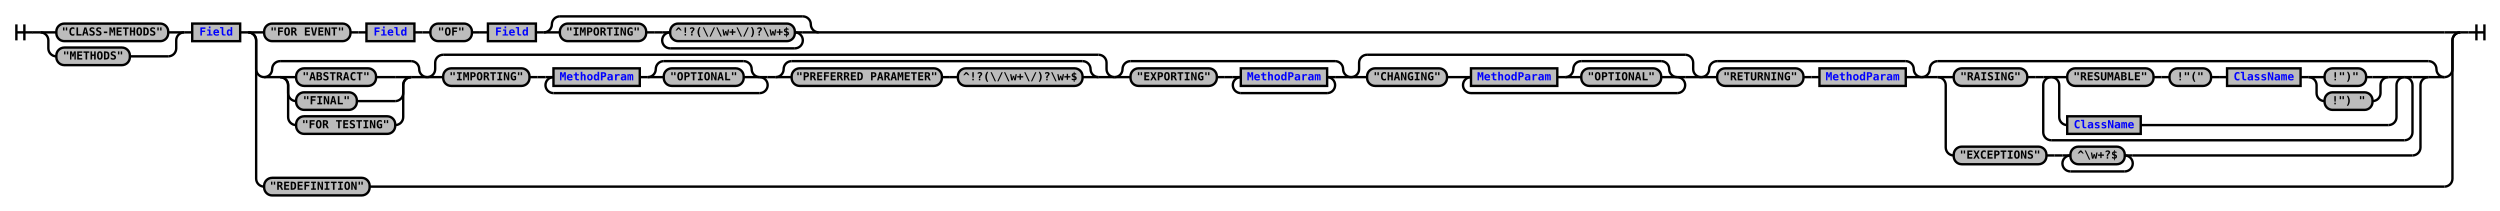
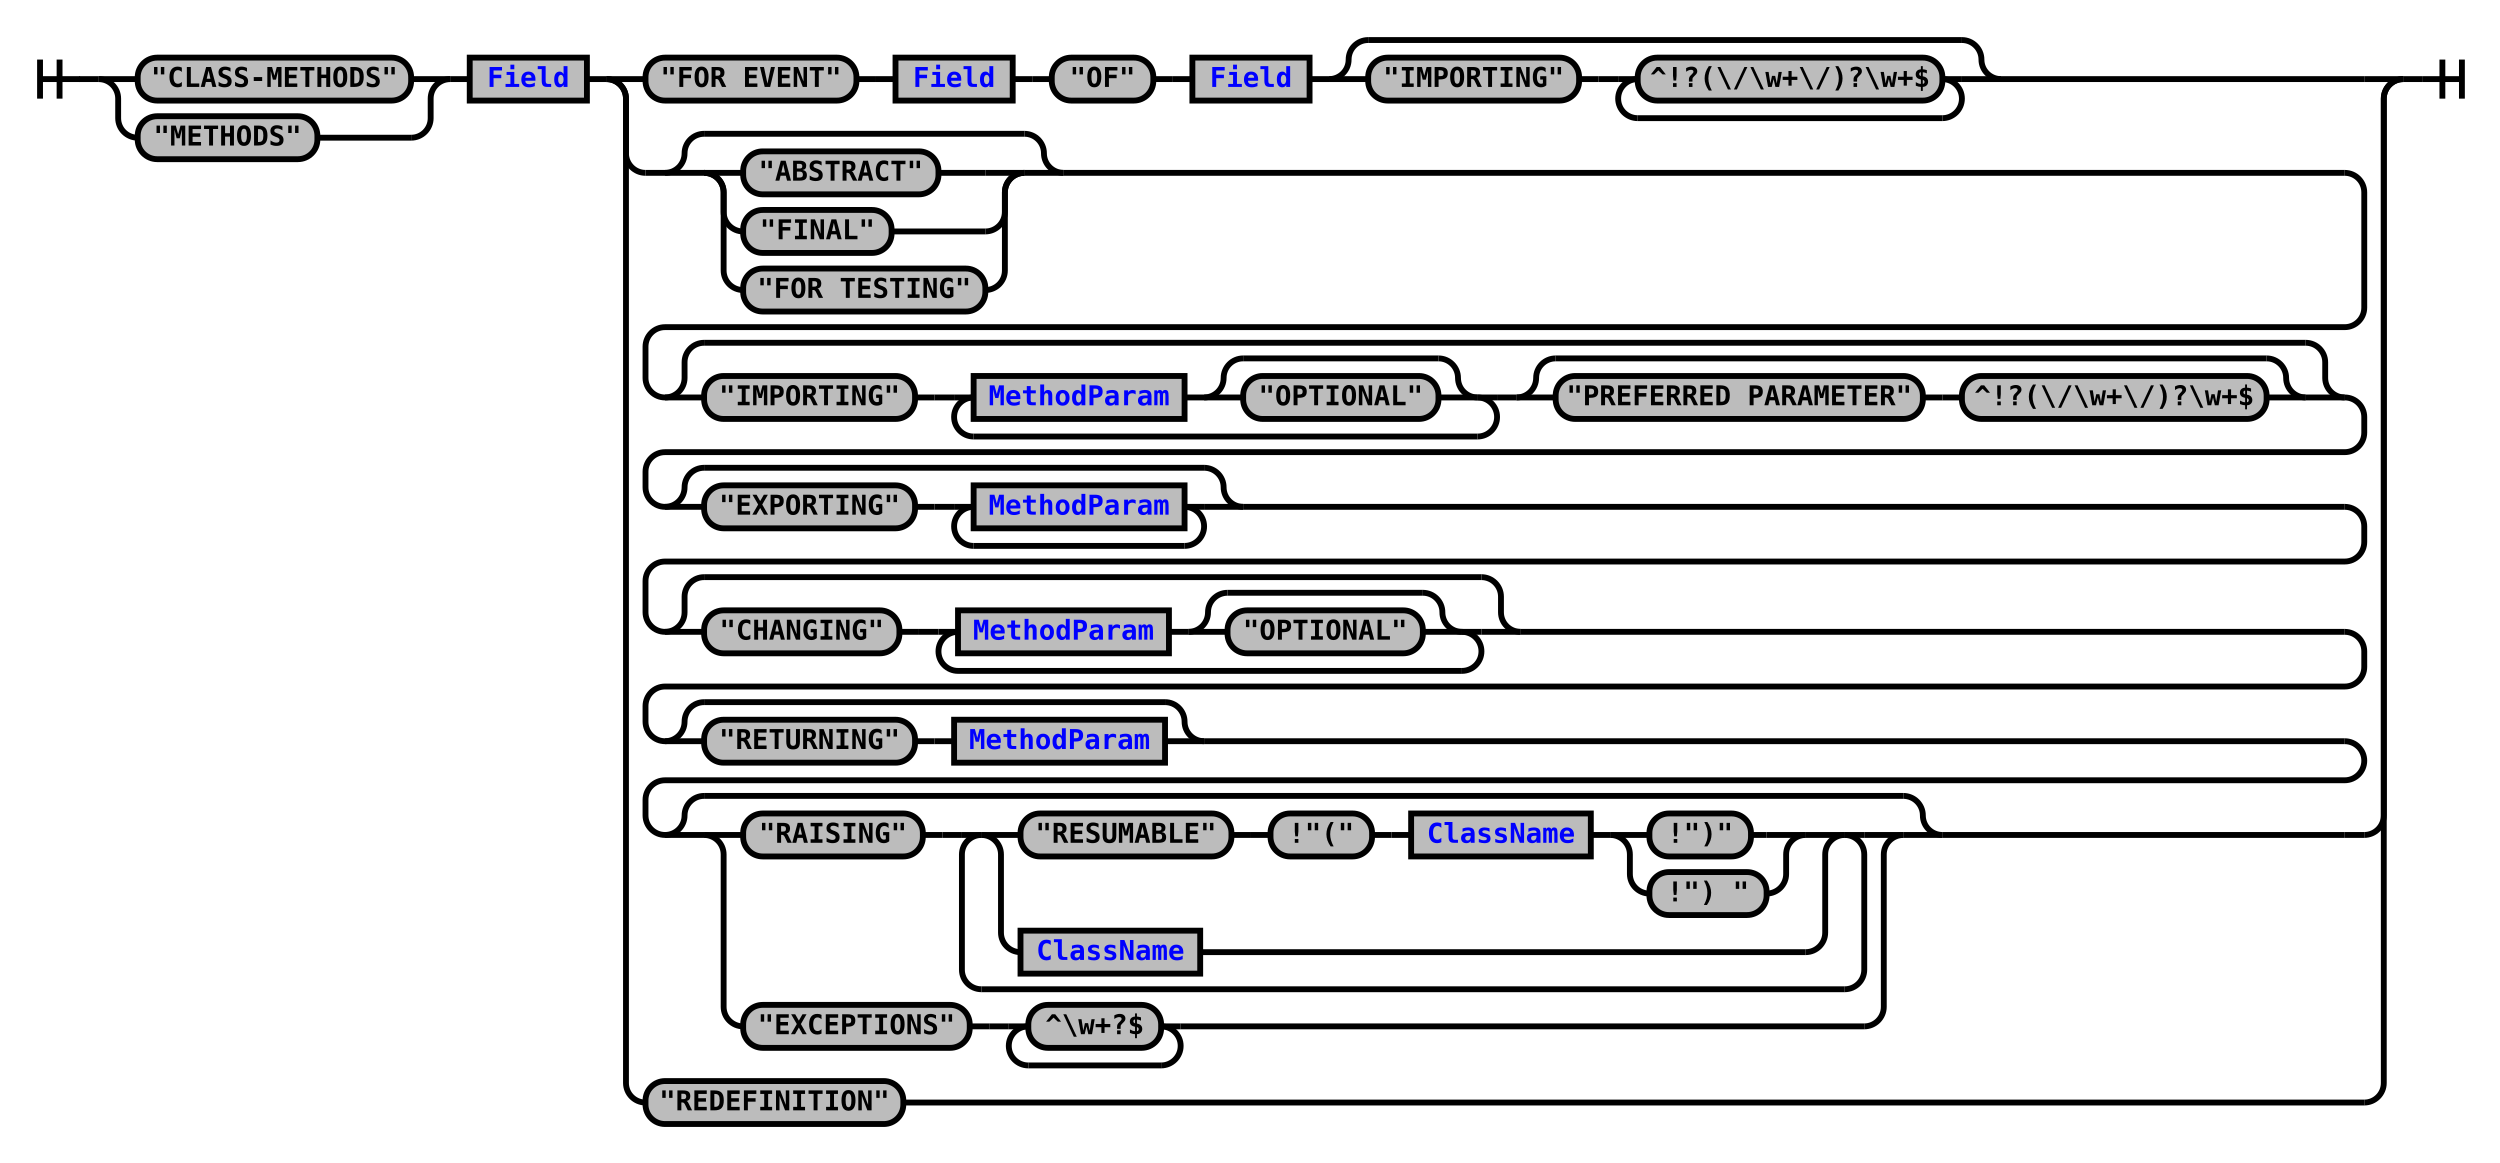
- <svg xmlns="http://www.w3.org/2000/svg" xmlns:xlink="http://www.w3.org/1999/xlink" class="railroad-diagram" width="3128" height="264" viewBox="0 0 3128 264">
+ <svg xmlns="http://www.w3.org/2000/svg" xmlns:xlink="http://www.w3.org/1999/xlink" class="railroad-diagram" width="1280" height="595" viewBox="0 0 1280 595">
  <defs>
    <style type="text/css">
path {
stroke-width: 3;
stroke: black;
fill: rgba(0,0,0,0);
}
text {
font: bold 14px monospace;
text-anchor: middle;
}
text.diagram-text {
font-size: 12px;
}
a {
fill: blue;
}
text.diagram-arrow {
font-size: 16px;
}
text.label {
text-anchor: start;
}
text.comment {
font: italic 12px monospace;
}
rect {
stroke-width: 3;
stroke: black;
fill: #BCBCBC;
}
path.diagram-text {
stroke-width: 3;
stroke: black;
fill: #BCBCBC;
cursor: help;
}
</style>
  </defs>
  <g transform="translate(.5 .5)">
    <path d="M 20 30 v 20 m 10 -20 v 20 m -10 -10 h 20.5" />
    <path d="M40 40h10" />
    <g>
      <path d="M50 40h0" />
-       <path d="M3078 40h0" />
+       <path d="M1230 40h0" />
      <g>
        <path d="M50 40h0" />
        <path d="M230 40h0" />
        <path d="M50 40h20" />
        <g class="terminal">
          <path d="M70 40h0" />
          <path d="M210 40h0" />
          <rect x="70" y="29" width="140" height="22" rx="10" ry="10" />
          <text x="140" y="44">"CLASS-METHODS"</text>
        </g>
        <path d="M210 40h20" />
        <path d="M50 40a10 10 0 0 1 10 10v10a10 10 0 0 0 10 10" />
        <g class="terminal">
          <path d="M70 70h0" />
          <path d="M162 70h48" />
          <rect x="70" y="59" width="92" height="22" rx="10" ry="10" />
          <text x="116" y="74">"METHODS"</text>
        </g>
        <path d="M210 70a10 10 0 0 0 10 -10v-10a10 10 0 0 1 10 -10" />
      </g>
      <path d="M230 40h10" />
      <g class="non-terminal">
        <path d="M240 40h0" />
        <path d="M300 40h0" />
        <rect x="240" y="29" width="60" height="22" />
        <a xlink:href="reuse_field.svg">
          <text x="270" y="44">Field</text>
        </a>
      </g>
      <path d="M300 40h10" />
      <g>
        <path d="M310 40h0" />
-         <path d="M3078 40h0" />
+         <path d="M1230 40h0" />
        <path d="M310 40h20" />
        <g>
          <path d="M330 40h0" />
-           <path d="M1024 40h2034" />
+           <path d="M1024 40h186" />
          <g class="terminal">
            <path d="M330 40h0" />
            <path d="M438 40h0" />
            <rect x="330" y="29" width="108" height="22" rx="10" ry="10" />
            <text x="384" y="44">"FOR EVENT"</text>
          </g>
          <path d="M438 40h10" />
          <path d="M448 40h10" />
          <g class="non-terminal">
            <path d="M458 40h0" />
            <path d="M518 40h0" />
            <rect x="458" y="29" width="60" height="22" />
            <a xlink:href="reuse_field.svg">
              <text x="488" y="44">Field</text>
            </a>
          </g>
          <path d="M518 40h10" />
          <path d="M528 40h10" />
          <g class="terminal">
            <path d="M538 40h0" />
            <path d="M590 40h0" />
            <rect x="538" y="29" width="52" height="22" rx="10" ry="10" />
            <text x="564" y="44">"OF"</text>
          </g>
          <path d="M590 40h10" />
          <path d="M600 40h10" />
          <g class="non-terminal">
            <path d="M610 40h0" />
            <path d="M670 40h0" />
            <rect x="610" y="29" width="60" height="22" />
            <a xlink:href="reuse_field.svg">
              <text x="640" y="44">Field</text>
            </a>
          </g>
          <path d="M670 40h10" />
          <g>
            <path d="M680 40h0" />
            <path d="M1024 40h0" />
            <path d="M680 40a10 10 0 0 0 10 -10v0a10 10 0 0 1 10 -10" />
            <g>
              <path d="M700 20h304" />
            </g>
            <path d="M1004 20a10 10 0 0 1 10 10v0a10 10 0 0 0 10 10" />
            <path d="M680 40h20" />
            <g>
              <path d="M700 40h0" />
              <path d="M1004 40h0" />
              <g class="terminal">
                <path d="M700 40h0" />
                <path d="M808 40h0" />
                <rect x="700" y="29" width="108" height="22" rx="10" ry="10" />
                <text x="754" y="44">"IMPORTING"</text>
              </g>
              <path d="M808 40h10" />
              <path d="M818 40h10" />
              <g>
                <path d="M828 40h0" />
                <path d="M1004 40h0" />
                <path d="M828 40h10" />
                <g class="terminal">
                  <path d="M838 40h0" />
                  <path d="M994 40h0" />
                  <rect x="838" y="29" width="156" height="22" rx="10" ry="10" />
                  <text x="916" y="44">^!?(\/\w+\/)?\w+$</text>
                </g>
                <path d="M994 40h10" />
                <path d="M838 40a10 10 0 0 0 -10 10v0a10 10 0 0 0 10 10" />
                <g>
                  <path d="M838 60h156" />
                </g>
                <path d="M994 60a10 10 0 0 0 10 -10v0a10 10 0 0 0 -10 -10" />
              </g>
            </g>
            <path d="M1004 40h20" />
          </g>
        </g>
-         <path d="M3058 40h20" />
-         <path d="M310 40a10 10 0 0 1 10 10v36a10 10 0 0 0 10 10" />
+         <path d="M1210 40h20" />
+         <path d="M310 40a10 10 0 0 1 10 10v28a10 10 0 0 0 10 10" />
        <g>
-           <path d="M330 96h0" />
-           <path d="M3058 96h0" />
-           <g>
-             <path d="M330 96h0" />
-             <path d="M534 96h0" />
-             <path d="M330 96a10 10 0 0 0 10 -10v0a10 10 0 0 1 10 -10" />
-             <g>
-               <path d="M350 76h164" />
-             </g>
-             <path d="M514 76a10 10 0 0 1 10 10v0a10 10 0 0 0 10 10" />
-             <path d="M330 96h20" />
-             <g>
-               <path d="M350 96h0" />
-               <path d="M514 96h0" />
-               <path d="M350 96h20" />
-               <g class="terminal">
-                 <path d="M370 96h0" />
-                 <path d="M470 96h24" />
-                 <rect x="370" y="85" width="100" height="22" rx="10" ry="10" />
-                 <text x="420" y="100">"ABSTRACT"</text>
-               </g>
-               <path d="M494 96h20" />
-               <path d="M350 96a10 10 0 0 1 10 10v10a10 10 0 0 0 10 10" />
-               <g class="terminal">
-                 <path d="M370 126h0" />
-                 <path d="M446 126h48" />
-                 <rect x="370" y="115" width="76" height="22" rx="10" ry="10" />
-                 <text x="408" y="130">"FINAL"</text>
-               </g>
-               <path d="M494 126a10 10 0 0 0 10 -10v-10a10 10 0 0 1 10 -10" />
-               <path d="M350 96a10 10 0 0 1 10 10v40a10 10 0 0 0 10 10" />
-               <g class="terminal">
-                 <path d="M370 156h0" />
-                 <path d="M494 156h0" />
-                 <rect x="370" y="145" width="124" height="22" rx="10" ry="10" />
-                 <text x="432" y="160">"FOR TESTING"</text>
-               </g>
-               <path d="M494 156a10 10 0 0 0 10 -10v-40a10 10 0 0 1 10 -10" />
-             </g>
-             <path d="M514 96h20" />
-           </g>
-           <g>
-             <path d="M534 96h0" />
-             <path d="M1394 96h0" />
-             <path d="M534 96a10 10 0 0 0 10 -10v-8a10 10 0 0 1 10 -10" />
-             <g>
-               <path d="M554 68h820" />
-             </g>
-             <path d="M1374 68a10 10 0 0 1 10 10v8a10 10 0 0 0 10 10" />
-             <path d="M534 96h20" />
-             <g>
-               <path d="M554 96h0" />
-               <path d="M1374 96h0" />
-               <g class="terminal">
-                 <path d="M554 96h0" />
-                 <path d="M662 96h0" />
-                 <rect x="554" y="85" width="108" height="22" rx="10" ry="10" />
-                 <text x="608" y="100">"IMPORTING"</text>
-               </g>
-               <path d="M662 96h10" />
-               <path d="M672 96h10" />
-               <g>
-                 <path d="M682 96h0" />
-                 <path d="M960 96h0" />
-                 <path d="M682 96h10" />
-                 <g>
-                   <path d="M692 96h0" />
-                   <path d="M950 96h0" />
+           <path d="M330 88h0" />
+           <path d="M330 88h10" />
+           <g>
+             <path d="M340 88h0" />
+             <path d="M544 88h656" />
+             <path d="M340 88a10 10 0 0 0 10 -10v0a10 10 0 0 1 10 -10" />
+             <g>
+               <path d="M360 68h164" />
+             </g>
+             <path d="M524 68a10 10 0 0 1 10 10v0a10 10 0 0 0 10 10" />
+             <path d="M340 88h20" />
+             <g>
+               <path d="M360 88h0" />
+               <path d="M524 88h0" />
+               <path d="M360 88h20" />
+               <g class="terminal">
+                 <path d="M380 88h0" />
+                 <path d="M480 88h24" />
+                 <rect x="380" y="77" width="100" height="22" rx="10" ry="10" />
+                 <text x="430" y="92">"ABSTRACT"</text>
+               </g>
+               <path d="M504 88h20" />
+               <path d="M360 88a10 10 0 0 1 10 10v10a10 10 0 0 0 10 10" />
+               <g class="terminal">
+                 <path d="M380 118h0" />
+                 <path d="M456 118h48" />
+                 <rect x="380" y="107" width="76" height="22" rx="10" ry="10" />
+                 <text x="418" y="122">"FINAL"</text>
+               </g>
+               <path d="M504 118a10 10 0 0 0 10 -10v-10a10 10 0 0 1 10 -10" />
+               <path d="M360 88a10 10 0 0 1 10 10v40a10 10 0 0 0 10 10" />
+               <g class="terminal">
+                 <path d="M380 148h0" />
+                 <path d="M504 148h0" />
+                 <rect x="380" y="137" width="124" height="22" rx="10" ry="10" />
+                 <text x="442" y="152">"FOR TESTING"</text>
+               </g>
+               <path d="M504 148a10 10 0 0 0 10 -10v-40a10 10 0 0 1 10 -10" />
+             </g>
+             <path d="M524 88h20" />
+           </g>
+           <path d="M1200 88a10 10 0 0 1 10 10v59a10 10 0 0 1 -10 10h-860a10 10 0 0 0 -10 10v16a10 10 0 0 0 10 10" />
+           <g>
+             <path d="M340 203h0" />
+             <path d="M1200 203h0" />
+             <path d="M340 203a10 10 0 0 0 10 -10v-8a10 10 0 0 1 10 -10" />
+             <g>
+               <path d="M360 175h820" />
+             </g>
+             <path d="M1180 175a10 10 0 0 1 10 10v8a10 10 0 0 0 10 10" />
+             <path d="M340 203h20" />
+             <g>
+               <path d="M360 203h0" />
+               <path d="M1180 203h0" />
+               <g class="terminal">
+                 <path d="M360 203h0" />
+                 <path d="M468 203h0" />
+                 <rect x="360" y="192" width="108" height="22" rx="10" ry="10" />
+                 <text x="414" y="207">"IMPORTING"</text>
+               </g>
+               <path d="M468 203h10" />
+               <path d="M478 203h10" />
+               <g>
+                 <path d="M488 203h0" />
+                 <path d="M766 203h0" />
+                 <path d="M488 203h10" />
+                 <g>
+                   <path d="M498 203h0" />
+                   <path d="M756 203h0" />
                  <g class="non-terminal">
-                     <path d="M692 96h0" />
-                     <path d="M800 96h0" />
-                     <rect x="692" y="85" width="108" height="22" />
+                     <path d="M498 203h0" />
+                     <path d="M606 203h0" />
+                     <rect x="498" y="192" width="108" height="22" />
                    <a xlink:href="reuse_methodparam.svg">
-                       <text x="746" y="100">MethodParam</text>
+                       <text x="552" y="207">MethodParam</text>
                    </a>
                  </g>
-                   <path d="M800 96h10" />
+                   <path d="M606 203h10" />
                  <g>
-                     <path d="M810 96h0" />
-                     <path d="M950 96h0" />
-                     <path d="M810 96a10 10 0 0 0 10 -10v0a10 10 0 0 1 10 -10" />
+                     <path d="M616 203h0" />
+                     <path d="M756 203h0" />
+                     <path d="M616 203a10 10 0 0 0 10 -10v0a10 10 0 0 1 10 -10" />
                    <g>
-                       <path d="M830 76h100" />
+                       <path d="M636 183h100" />
                    </g>
-                     <path d="M930 76a10 10 0 0 1 10 10v0a10 10 0 0 0 10 10" />
-                     <path d="M810 96h20" />
+                     <path d="M736 183a10 10 0 0 1 10 10v0a10 10 0 0 0 10 10" />
+                     <path d="M616 203h20" />
                    <g class="terminal">
-                       <path d="M830 96h0" />
-                       <path d="M930 96h0" />
-                       <rect x="830" y="85" width="100" height="22" rx="10" ry="10" />
-                       <text x="880" y="100">"OPTIONAL"</text>
+                       <path d="M636 203h0" />
+                       <path d="M736 203h0" />
+                       <rect x="636" y="192" width="100" height="22" rx="10" ry="10" />
+                       <text x="686" y="207">"OPTIONAL"</text>
                    </g>
-                     <path d="M930 96h20" />
-                   </g>
-                 </g>
-                 <path d="M950 96h10" />
-                 <path d="M692 96a10 10 0 0 0 -10 10v0a10 10 0 0 0 10 10" />
-                 <g>
-                   <path d="M692 116h258" />
-                 </g>
-                 <path d="M950 116a10 10 0 0 0 10 -10v0a10 10 0 0 0 -10 -10" />
-               </g>
-               <path d="M960 96h10" />
-               <g>
-                 <path d="M970 96h0" />
-                 <path d="M1374 96h0" />
-                 <path d="M970 96a10 10 0 0 0 10 -10v0a10 10 0 0 1 10 -10" />
-                 <g>
-                   <path d="M990 76h364" />
-                 </g>
-                 <path d="M1354 76a10 10 0 0 1 10 10v0a10 10 0 0 0 10 10" />
-                 <path d="M970 96h20" />
-                 <g>
-                   <path d="M990 96h0" />
-                   <path d="M1354 96h0" />
+                     <path d="M736 203h20" />
+                   </g>
+                 </g>
+                 <path d="M756 203h10" />
+                 <path d="M498 203a10 10 0 0 0 -10 10v0a10 10 0 0 0 10 10" />
+                 <g>
+                   <path d="M498 223h258" />
+                 </g>
+                 <path d="M756 223a10 10 0 0 0 10 -10v0a10 10 0 0 0 -10 -10" />
+               </g>
+               <path d="M766 203h10" />
+               <g>
+                 <path d="M776 203h0" />
+                 <path d="M1180 203h0" />
+                 <path d="M776 203a10 10 0 0 0 10 -10v0a10 10 0 0 1 10 -10" />
+                 <g>
+                   <path d="M796 183h364" />
+                 </g>
+                 <path d="M1160 183a10 10 0 0 1 10 10v0a10 10 0 0 0 10 10" />
+                 <path d="M776 203h20" />
+                 <g>
+                   <path d="M796 203h0" />
+                   <path d="M1160 203h0" />
                  <g class="terminal">
-                     <path d="M990 96h0" />
-                     <path d="M1178 96h0" />
-                     <rect x="990" y="85" width="188" height="22" rx="10" ry="10" />
-                     <text x="1084" y="100">"PREFERRED PARAMETER"</text>
-                   </g>
-                   <path d="M1178 96h10" />
-                   <path d="M1188 96h10" />
+                     <path d="M796 203h0" />
+                     <path d="M984 203h0" />
+                     <rect x="796" y="192" width="188" height="22" rx="10" ry="10" />
+                     <text x="890" y="207">"PREFERRED PARAMETER"</text>
+                   </g>
+                   <path d="M984 203h10" />
+                   <path d="M994 203h10" />
                  <g class="terminal">
-                     <path d="M1198 96h0" />
-                     <path d="M1354 96h0" />
-                     <rect x="1198" y="85" width="156" height="22" rx="10" ry="10" />
-                     <text x="1276" y="100">^!?(\/\w+\/)?\w+$</text>
-                   </g>
-                 </g>
-                 <path d="M1354 96h20" />
-               </g>
-             </g>
-             <path d="M1374 96h20" />
-           </g>
-           <g>
-             <path d="M1394 96h0" />
-             <path d="M1690 96h0" />
-             <path d="M1394 96a10 10 0 0 0 10 -10v0a10 10 0 0 1 10 -10" />
-             <g>
-               <path d="M1414 76h256" />
-             </g>
-             <path d="M1670 76a10 10 0 0 1 10 10v0a10 10 0 0 0 10 10" />
-             <path d="M1394 96h20" />
-             <g>
-               <path d="M1414 96h0" />
-               <path d="M1670 96h0" />
-               <g class="terminal">
-                 <path d="M1414 96h0" />
-                 <path d="M1522 96h0" />
-                 <rect x="1414" y="85" width="108" height="22" rx="10" ry="10" />
-                 <text x="1468" y="100">"EXPORTING"</text>
-               </g>
-               <path d="M1522 96h10" />
-               <path d="M1532 96h10" />
-               <g>
-                 <path d="M1542 96h0" />
-                 <path d="M1670 96h0" />
-                 <path d="M1542 96h10" />
+                     <path d="M1004 203h0" />
+                     <path d="M1160 203h0" />
+                     <rect x="1004" y="192" width="156" height="22" rx="10" ry="10" />
+                     <text x="1082" y="207">^!?(\/\w+\/)?\w+$</text>
+                   </g>
+                 </g>
+                 <path d="M1160 203h20" />
+               </g>
+             </g>
+             <path d="M1180 203h20" />
+           </g>
+           <path d="M1200 203a10 10 0 0 1 10 10v8a10 10 0 0 1 -10 10h-860a10 10 0 0 0 -10 10v8a10 10 0 0 0 10 10" />
+           <g>
+             <path d="M340 259h0" />
+             <path d="M636 259h564" />
+             <path d="M340 259a10 10 0 0 0 10 -10v0a10 10 0 0 1 10 -10" />
+             <g>
+               <path d="M360 239h256" />
+             </g>
+             <path d="M616 239a10 10 0 0 1 10 10v0a10 10 0 0 0 10 10" />
+             <path d="M340 259h20" />
+             <g>
+               <path d="M360 259h0" />
+               <path d="M616 259h0" />
+               <g class="terminal">
+                 <path d="M360 259h0" />
+                 <path d="M468 259h0" />
+                 <rect x="360" y="248" width="108" height="22" rx="10" ry="10" />
+                 <text x="414" y="263">"EXPORTING"</text>
+               </g>
+               <path d="M468 259h10" />
+               <path d="M478 259h10" />
+               <g>
+                 <path d="M488 259h0" />
+                 <path d="M616 259h0" />
+                 <path d="M488 259h10" />
                <g class="non-terminal">
-                   <path d="M1552 96h0" />
-                   <path d="M1660 96h0" />
-                   <rect x="1552" y="85" width="108" height="22" />
+                   <path d="M498 259h0" />
+                   <path d="M606 259h0" />
+                   <rect x="498" y="248" width="108" height="22" />
                  <a xlink:href="reuse_methodparam.svg">
-                     <text x="1606" y="100">MethodParam</text>
+                     <text x="552" y="263">MethodParam</text>
                  </a>
                </g>
-                 <path d="M1660 96h10" />
-                 <path d="M1552 96a10 10 0 0 0 -10 10v0a10 10 0 0 0 10 10" />
-                 <g>
-                   <path d="M1552 116h108" />
-                 </g>
-                 <path d="M1660 116a10 10 0 0 0 10 -10v0a10 10 0 0 0 -10 -10" />
-               </g>
-             </g>
-             <path d="M1670 96h20" />
-           </g>
-           <g>
-             <path d="M1690 96h0" />
-             <path d="M2128 96h0" />
-             <path d="M1690 96a10 10 0 0 0 10 -10v-8a10 10 0 0 1 10 -10" />
-             <g>
-               <path d="M1710 68h398" />
-             </g>
-             <path d="M2108 68a10 10 0 0 1 10 10v8a10 10 0 0 0 10 10" />
-             <path d="M1690 96h20" />
-             <g>
-               <path d="M1710 96h0" />
-               <path d="M2108 96h0" />
-               <g class="terminal">
-                 <path d="M1710 96h0" />
-                 <path d="M1810 96h0" />
-                 <rect x="1710" y="85" width="100" height="22" rx="10" ry="10" />
-                 <text x="1760" y="100">"CHANGING"</text>
-               </g>
-               <path d="M1810 96h10" />
-               <path d="M1820 96h10" />
-               <g>
-                 <path d="M1830 96h0" />
-                 <path d="M2108 96h0" />
-                 <path d="M1830 96h10" />
-                 <g>
-                   <path d="M1840 96h0" />
-                   <path d="M2098 96h0" />
+                 <path d="M606 259h10" />
+                 <path d="M498 259a10 10 0 0 0 -10 10v0a10 10 0 0 0 10 10" />
+                 <g>
+                   <path d="M498 279h108" />
+                 </g>
+                 <path d="M606 279a10 10 0 0 0 10 -10v0a10 10 0 0 0 -10 -10" />
+               </g>
+             </g>
+             <path d="M616 259h20" />
+           </g>
+           <path d="M1200 259a10 10 0 0 1 10 10v8a10 10 0 0 1 -10 10h-860a10 10 0 0 0 -10 10v16a10 10 0 0 0 10 10" />
+           <g>
+             <path d="M340 323h0" />
+             <path d="M778 323h422" />
+             <path d="M340 323a10 10 0 0 0 10 -10v-8a10 10 0 0 1 10 -10" />
+             <g>
+               <path d="M360 295h398" />
+             </g>
+             <path d="M758 295a10 10 0 0 1 10 10v8a10 10 0 0 0 10 10" />
+             <path d="M340 323h20" />
+             <g>
+               <path d="M360 323h0" />
+               <path d="M758 323h0" />
+               <g class="terminal">
+                 <path d="M360 323h0" />
+                 <path d="M460 323h0" />
+                 <rect x="360" y="312" width="100" height="22" rx="10" ry="10" />
+                 <text x="410" y="327">"CHANGING"</text>
+               </g>
+               <path d="M460 323h10" />
+               <path d="M470 323h10" />
+               <g>
+                 <path d="M480 323h0" />
+                 <path d="M758 323h0" />
+                 <path d="M480 323h10" />
+                 <g>
+                   <path d="M490 323h0" />
+                   <path d="M748 323h0" />
                  <g class="non-terminal">
-                     <path d="M1840 96h0" />
-                     <path d="M1948 96h0" />
-                     <rect x="1840" y="85" width="108" height="22" />
+                     <path d="M490 323h0" />
+                     <path d="M598 323h0" />
+                     <rect x="490" y="312" width="108" height="22" />
                    <a xlink:href="reuse_methodparam.svg">
-                       <text x="1894" y="100">MethodParam</text>
+                       <text x="544" y="327">MethodParam</text>
                    </a>
                  </g>
-                   <path d="M1948 96h10" />
+                   <path d="M598 323h10" />
                  <g>
-                     <path d="M1958 96h0" />
-                     <path d="M2098 96h0" />
-                     <path d="M1958 96a10 10 0 0 0 10 -10v0a10 10 0 0 1 10 -10" />
+                     <path d="M608 323h0" />
+                     <path d="M748 323h0" />
+                     <path d="M608 323a10 10 0 0 0 10 -10v0a10 10 0 0 1 10 -10" />
                    <g>
-                       <path d="M1978 76h100" />
+                       <path d="M628 303h100" />
                    </g>
-                     <path d="M2078 76a10 10 0 0 1 10 10v0a10 10 0 0 0 10 10" />
-                     <path d="M1958 96h20" />
+                     <path d="M728 303a10 10 0 0 1 10 10v0a10 10 0 0 0 10 10" />
+                     <path d="M608 323h20" />
                    <g class="terminal">
-                       <path d="M1978 96h0" />
-                       <path d="M2078 96h0" />
-                       <rect x="1978" y="85" width="100" height="22" rx="10" ry="10" />
-                       <text x="2028" y="100">"OPTIONAL"</text>
+                       <path d="M628 323h0" />
+                       <path d="M728 323h0" />
+                       <rect x="628" y="312" width="100" height="22" rx="10" ry="10" />
+                       <text x="678" y="327">"OPTIONAL"</text>
                    </g>
-                     <path d="M2078 96h20" />
-                   </g>
-                 </g>
-                 <path d="M2098 96h10" />
-                 <path d="M1840 96a10 10 0 0 0 -10 10v0a10 10 0 0 0 10 10" />
-                 <g>
-                   <path d="M1840 116h258" />
-                 </g>
-                 <path d="M2098 116a10 10 0 0 0 10 -10v0a10 10 0 0 0 -10 -10" />
-               </g>
-             </g>
-             <path d="M2108 96h20" />
-           </g>
-           <g>
-             <path d="M2128 96h0" />
-             <path d="M2404 96h0" />
-             <path d="M2128 96a10 10 0 0 0 10 -10v0a10 10 0 0 1 10 -10" />
-             <g>
-               <path d="M2148 76h236" />
-             </g>
-             <path d="M2384 76a10 10 0 0 1 10 10v0a10 10 0 0 0 10 10" />
-             <path d="M2128 96h20" />
-             <g>
-               <path d="M2148 96h0" />
-               <path d="M2384 96h0" />
-               <g class="terminal">
-                 <path d="M2148 96h0" />
-                 <path d="M2256 96h0" />
-                 <rect x="2148" y="85" width="108" height="22" rx="10" ry="10" />
-                 <text x="2202" y="100">"RETURNING"</text>
-               </g>
-               <path d="M2256 96h10" />
-               <path d="M2266 96h10" />
+                     <path d="M728 323h20" />
+                   </g>
+                 </g>
+                 <path d="M748 323h10" />
+                 <path d="M490 323a10 10 0 0 0 -10 10v0a10 10 0 0 0 10 10" />
+                 <g>
+                   <path d="M490 343h258" />
+                 </g>
+                 <path d="M748 343a10 10 0 0 0 10 -10v0a10 10 0 0 0 -10 -10" />
+               </g>
+             </g>
+             <path d="M758 323h20" />
+           </g>
+           <path d="M1200 323a10 10 0 0 1 10 10v8a10 10 0 0 1 -10 10h-860a10 10 0 0 0 -10 10v8a10 10 0 0 0 10 10" />
+           <g>
+             <path d="M340 379h0" />
+             <path d="M616 379h584" />
+             <path d="M340 379a10 10 0 0 0 10 -10v0a10 10 0 0 1 10 -10" />
+             <g>
+               <path d="M360 359h236" />
+             </g>
+             <path d="M596 359a10 10 0 0 1 10 10v0a10 10 0 0 0 10 10" />
+             <path d="M340 379h20" />
+             <g>
+               <path d="M360 379h0" />
+               <path d="M596 379h0" />
+               <g class="terminal">
+                 <path d="M360 379h0" />
+                 <path d="M468 379h0" />
+                 <rect x="360" y="368" width="108" height="22" rx="10" ry="10" />
+                 <text x="414" y="383">"RETURNING"</text>
+               </g>
+               <path d="M468 379h10" />
+               <path d="M478 379h10" />
              <g class="non-terminal">
-                 <path d="M2276 96h0" />
-                 <path d="M2384 96h0" />
-                 <rect x="2276" y="85" width="108" height="22" />
+                 <path d="M488 379h0" />
+                 <path d="M596 379h0" />
+                 <rect x="488" y="368" width="108" height="22" />
                <a xlink:href="reuse_methodparam.svg">
-                   <text x="2330" y="100">MethodParam</text>
+                   <text x="542" y="383">MethodParam</text>
                </a>
              </g>
            </g>
-             <path d="M2384 96h20" />
-           </g>
-           <g>
-             <path d="M2404 96h0" />
-             <path d="M3058 96h0" />
-             <path d="M2404 96a10 10 0 0 0 10 -10v0a10 10 0 0 1 10 -10" />
-             <g>
-               <path d="M2424 76h614" />
-             </g>
-             <path d="M3038 76a10 10 0 0 1 10 10v0a10 10 0 0 0 10 10" />
-             <path d="M2404 96h20" />
-             <g>
-               <path d="M2424 96h0" />
-               <path d="M3038 96h0" />
-               <path d="M2424 96h20" />
-               <g>
-                 <path d="M2444 96h0" />
-                 <path d="M3018 96h0" />
+             <path d="M596 379h20" />
+           </g>
+           <path d="M1200 379a10 10 0 0 1 10 10v0a10 10 0 0 1 -10 10h-860a10 10 0 0 0 -10 10v8a10 10 0 0 0 10 10" />
+           <g>
+             <path d="M340 427h0" />
+             <path d="M994 427h206" />
+             <path d="M340 427a10 10 0 0 0 10 -10v0a10 10 0 0 1 10 -10" />
+             <g>
+               <path d="M360 407h614" />
+             </g>
+             <path d="M974 407a10 10 0 0 1 10 10v0a10 10 0 0 0 10 10" />
+             <path d="M340 427h20" />
+             <g>
+               <path d="M360 427h0" />
+               <path d="M974 427h0" />
+               <path d="M360 427h20" />
+               <g>
+                 <path d="M380 427h0" />
+                 <path d="M954 427h0" />
                <g class="terminal">
-                   <path d="M2444 96h0" />
-                   <path d="M2536 96h0" />
-                   <rect x="2444" y="85" width="92" height="22" rx="10" ry="10" />
-                   <text x="2490" y="100">"RAISING"</text>
-                 </g>
-                 <path d="M2536 96h10" />
-                 <path d="M2546 96h10" />
-                 <g>
-                   <path d="M2556 96h0" />
-                   <path d="M3018 96h0" />
-                   <path d="M2556 96h10" />
+                   <path d="M380 427h0" />
+                   <path d="M472 427h0" />
+                   <rect x="380" y="416" width="92" height="22" rx="10" ry="10" />
+                   <text x="426" y="431">"RAISING"</text>
+                 </g>
+                 <path d="M472 427h10" />
+                 <path d="M482 427h10" />
+                 <g>
+                   <path d="M492 427h0" />
+                   <path d="M954 427h0" />
+                   <path d="M492 427h10" />
                  <g>
-                     <path d="M2566 96h0" />
-                     <path d="M3008 96h0" />
-                     <path d="M2566 96h20" />
+                     <path d="M502 427h0" />
+                     <path d="M944 427h0" />
+                     <path d="M502 427h20" />
                    <g>
-                       <path d="M2586 96h0" />
-                       <path d="M2988 96h0" />
+                       <path d="M522 427h0" />
+                       <path d="M924 427h0" />
                      <g class="terminal">
-                         <path d="M2586 96h0" />
-                         <path d="M2694 96h0" />
-                         <rect x="2586" y="85" width="108" height="22" rx="10" ry="10" />
-                         <text x="2640" y="100">"RESUMABLE"</text>
+                         <path d="M522 427h0" />
+                         <path d="M630 427h0" />
+                         <rect x="522" y="416" width="108" height="22" rx="10" ry="10" />
+                         <text x="576" y="431">"RESUMABLE"</text>
                      </g>
-                       <path d="M2694 96h10" />
-                       <path d="M2704 96h10" />
+                       <path d="M630 427h10" />
+                       <path d="M640 427h10" />
                      <g class="terminal">
-                         <path d="M2714 96h0" />
-                         <path d="M2766 96h0" />
-                         <rect x="2714" y="85" width="52" height="22" rx="10" ry="10" />
-                         <text x="2740" y="100">!"("</text>
+                         <path d="M650 427h0" />
+                         <path d="M702 427h0" />
+                         <rect x="650" y="416" width="52" height="22" rx="10" ry="10" />
+                         <text x="676" y="431">!"("</text>
                      </g>
-                       <path d="M2766 96h10" />
-                       <path d="M2776 96h10" />
+                       <path d="M702 427h10" />
+                       <path d="M712 427h10" />
                      <g class="non-terminal">
-                         <path d="M2786 96h0" />
-                         <path d="M2878 96h0" />
-                         <rect x="2786" y="85" width="92" height="22" />
+                         <path d="M722 427h0" />
+                         <path d="M814 427h0" />
+                         <rect x="722" y="416" width="92" height="22" />
                        <a xlink:href="reuse_classname.svg">
-                           <text x="2832" y="100">ClassName</text>
+                           <text x="768" y="431">ClassName</text>
                        </a>
                      </g>
-                       <path d="M2878 96h10" />
+                       <path d="M814 427h10" />
                      <g>
-                         <path d="M2888 96h0" />
-                         <path d="M2988 96h0" />
-                         <path d="M2888 96h20" />
+                         <path d="M824 427h0" />
+                         <path d="M924 427h0" />
+                         <path d="M824 427h20" />
                        <g class="terminal">
-                           <path d="M2908 96h0" />
-                           <path d="M2960 96h8" />
-                           <rect x="2908" y="85" width="52" height="22" rx="10" ry="10" />
-                           <text x="2934" y="100">!")"</text>
+                           <path d="M844 427h0" />
+                           <path d="M896 427h8" />
+                           <rect x="844" y="416" width="52" height="22" rx="10" ry="10" />
+                           <text x="870" y="431">!")"</text>
                        </g>
-                         <path d="M2968 96h20" />
-                         <path d="M2888 96a10 10 0 0 1 10 10v10a10 10 0 0 0 10 10" />
+                         <path d="M904 427h20" />
+                         <path d="M824 427a10 10 0 0 1 10 10v10a10 10 0 0 0 10 10" />
                        <g class="terminal">
-                           <path d="M2908 126h0" />
-                           <path d="M2968 126h0" />
-                           <rect x="2908" y="115" width="60" height="22" rx="10" ry="10" />
-                           <text x="2938" y="130">!") "</text>
+                           <path d="M844 457h0" />
+                           <path d="M904 457h0" />
+                           <rect x="844" y="446" width="60" height="22" rx="10" ry="10" />
+                           <text x="874" y="461">!") "</text>
                        </g>
-                         <path d="M2968 126a10 10 0 0 0 10 -10v-10a10 10 0 0 1 10 -10" />
+                         <path d="M904 457a10 10 0 0 0 10 -10v-10a10 10 0 0 1 10 -10" />
                      </g>
                    </g>
-                     <path d="M2988 96h20" />
-                     <path d="M2566 96a10 10 0 0 1 10 10v40a10 10 0 0 0 10 10" />
+                     <path d="M924 427h20" />
+                     <path d="M502 427a10 10 0 0 1 10 10v40a10 10 0 0 0 10 10" />
                    <g class="non-terminal">
-                       <path d="M2586 156h0" />
-                       <path d="M2678 156h310" />
-                       <rect x="2586" y="145" width="92" height="22" />
+                       <path d="M522 487h0" />
+                       <path d="M614 487h310" />
+                       <rect x="522" y="476" width="92" height="22" />
                      <a xlink:href="reuse_classname.svg">
-                         <text x="2632" y="160">ClassName</text>
+                         <text x="568" y="491">ClassName</text>
                      </a>
                    </g>
-                     <path d="M2988 156a10 10 0 0 0 10 -10v-40a10 10 0 0 1 10 -10" />
-                   </g>
-                   <path d="M3008 96h10" />
-                   <path d="M2566 96a10 10 0 0 0 -10 10v59a10 10 0 0 0 10 10" />
+                     <path d="M924 487a10 10 0 0 0 10 -10v-40a10 10 0 0 1 10 -10" />
+                   </g>
+                   <path d="M944 427h10" />
+                   <path d="M502 427a10 10 0 0 0 -10 10v59a10 10 0 0 0 10 10" />
                  <g>
-                     <path d="M2566 175h442" />
-                   </g>
-                   <path d="M3008 175a10 10 0 0 0 10 -10v-59a10 10 0 0 0 -10 -10" />
-                 </g>
-               </g>
-               <path d="M3018 96h20" />
-               <path d="M2424 96a10 10 0 0 1 10 10v78a10 10 0 0 0 10 10" />
-               <g>
-                 <path d="M2444 194h0" />
-                 <path d="M2668 194h350" />
+                     <path d="M502 506h442" />
+                   </g>
+                   <path d="M944 506a10 10 0 0 0 10 -10v-59a10 10 0 0 0 -10 -10" />
+                 </g>
+               </g>
+               <path d="M954 427h20" />
+               <path d="M360 427a10 10 0 0 1 10 10v78a10 10 0 0 0 10 10" />
+               <g>
+                 <path d="M380 525h0" />
+                 <path d="M604 525h350" />
                <g class="terminal">
-                   <path d="M2444 194h0" />
-                   <path d="M2560 194h0" />
-                   <rect x="2444" y="183" width="116" height="22" rx="10" ry="10" />
-                   <text x="2502" y="198">"EXCEPTIONS"</text>
-                 </g>
-                 <path d="M2560 194h10" />
-                 <path d="M2570 194h10" />
-                 <g>
-                   <path d="M2580 194h0" />
-                   <path d="M2668 194h0" />
-                   <path d="M2580 194h10" />
+                   <path d="M380 525h0" />
+                   <path d="M496 525h0" />
+                   <rect x="380" y="514" width="116" height="22" rx="10" ry="10" />
+                   <text x="438" y="529">"EXCEPTIONS"</text>
+                 </g>
+                 <path d="M496 525h10" />
+                 <path d="M506 525h10" />
+                 <g>
+                   <path d="M516 525h0" />
+                   <path d="M604 525h0" />
+                   <path d="M516 525h10" />
                  <g class="terminal">
-                     <path d="M2590 194h0" />
-                     <path d="M2658 194h0" />
-                     <rect x="2590" y="183" width="68" height="22" rx="10" ry="10" />
-                     <text x="2624" y="198">^\w+?$</text>
-                   </g>
-                   <path d="M2658 194h10" />
-                   <path d="M2590 194a10 10 0 0 0 -10 10v0a10 10 0 0 0 10 10" />
+                     <path d="M526 525h0" />
+                     <path d="M594 525h0" />
+                     <rect x="526" y="514" width="68" height="22" rx="10" ry="10" />
+                     <text x="560" y="529">^\w+?$</text>
+                   </g>
+                   <path d="M594 525h10" />
+                   <path d="M526 525a10 10 0 0 0 -10 10v0a10 10 0 0 0 10 10" />
                  <g>
-                     <path d="M2590 214h68" />
-                   </g>
-                   <path d="M2658 214a10 10 0 0 0 10 -10v0a10 10 0 0 0 -10 -10" />
-                 </g>
-               </g>
-               <path d="M3018 194a10 10 0 0 0 10 -10v-78a10 10 0 0 1 10 -10" />
-             </g>
-             <path d="M3038 96h20" />
-           </g>
+                     <path d="M526 545h68" />
+                   </g>
+                   <path d="M594 545a10 10 0 0 0 10 -10v0a10 10 0 0 0 -10 -10" />
+                 </g>
+               </g>
+               <path d="M954 525a10 10 0 0 0 10 -10v-78a10 10 0 0 1 10 -10" />
+             </g>
+             <path d="M974 427h20" />
+           </g>
+           <path d="M1200 427h10" />
+           <path d="M1210 427h0" />
        </g>
-         <path d="M3058 96a10 10 0 0 0 10 -10v-36a10 10 0 0 1 10 -10" />
-         <path d="M310 40a10 10 0 0 1 10 10v173a10 10 0 0 0 10 10" />
+         <path d="M1210 427a10 10 0 0 0 10 -10v-367a10 10 0 0 1 10 -10" />
+         <path d="M310 40a10 10 0 0 1 10 10v504a10 10 0 0 0 10 10" />
        <g class="terminal">
-           <path d="M330 233h0" />
-           <path d="M462 233h2596" />
-           <rect x="330" y="222" width="132" height="22" rx="10" ry="10" />
-           <text x="396" y="237">"REDEFINITION"</text>
+           <path d="M330 564h0" />
+           <path d="M462 564h748" />
+           <rect x="330" y="553" width="132" height="22" rx="10" ry="10" />
+           <text x="396" y="568">"REDEFINITION"</text>
        </g>
-         <path d="M3058 233a10 10 0 0 0 10 -10v-173a10 10 0 0 1 10 -10" />
+         <path d="M1210 564a10 10 0 0 0 10 -10v-504a10 10 0 0 1 10 -10" />
      </g>
    </g>
-     <path d="M3078 40h10" />
-     <path d="M 3088 40 h 20 m -10 -10 v 20 m 10 -20 v 20" />
+     <path d="M1230 40h10" />
+     <path d="M 1240 40 h 20 m -10 -10 v 20 m 10 -20 v 20" />
  </g>
</svg>
